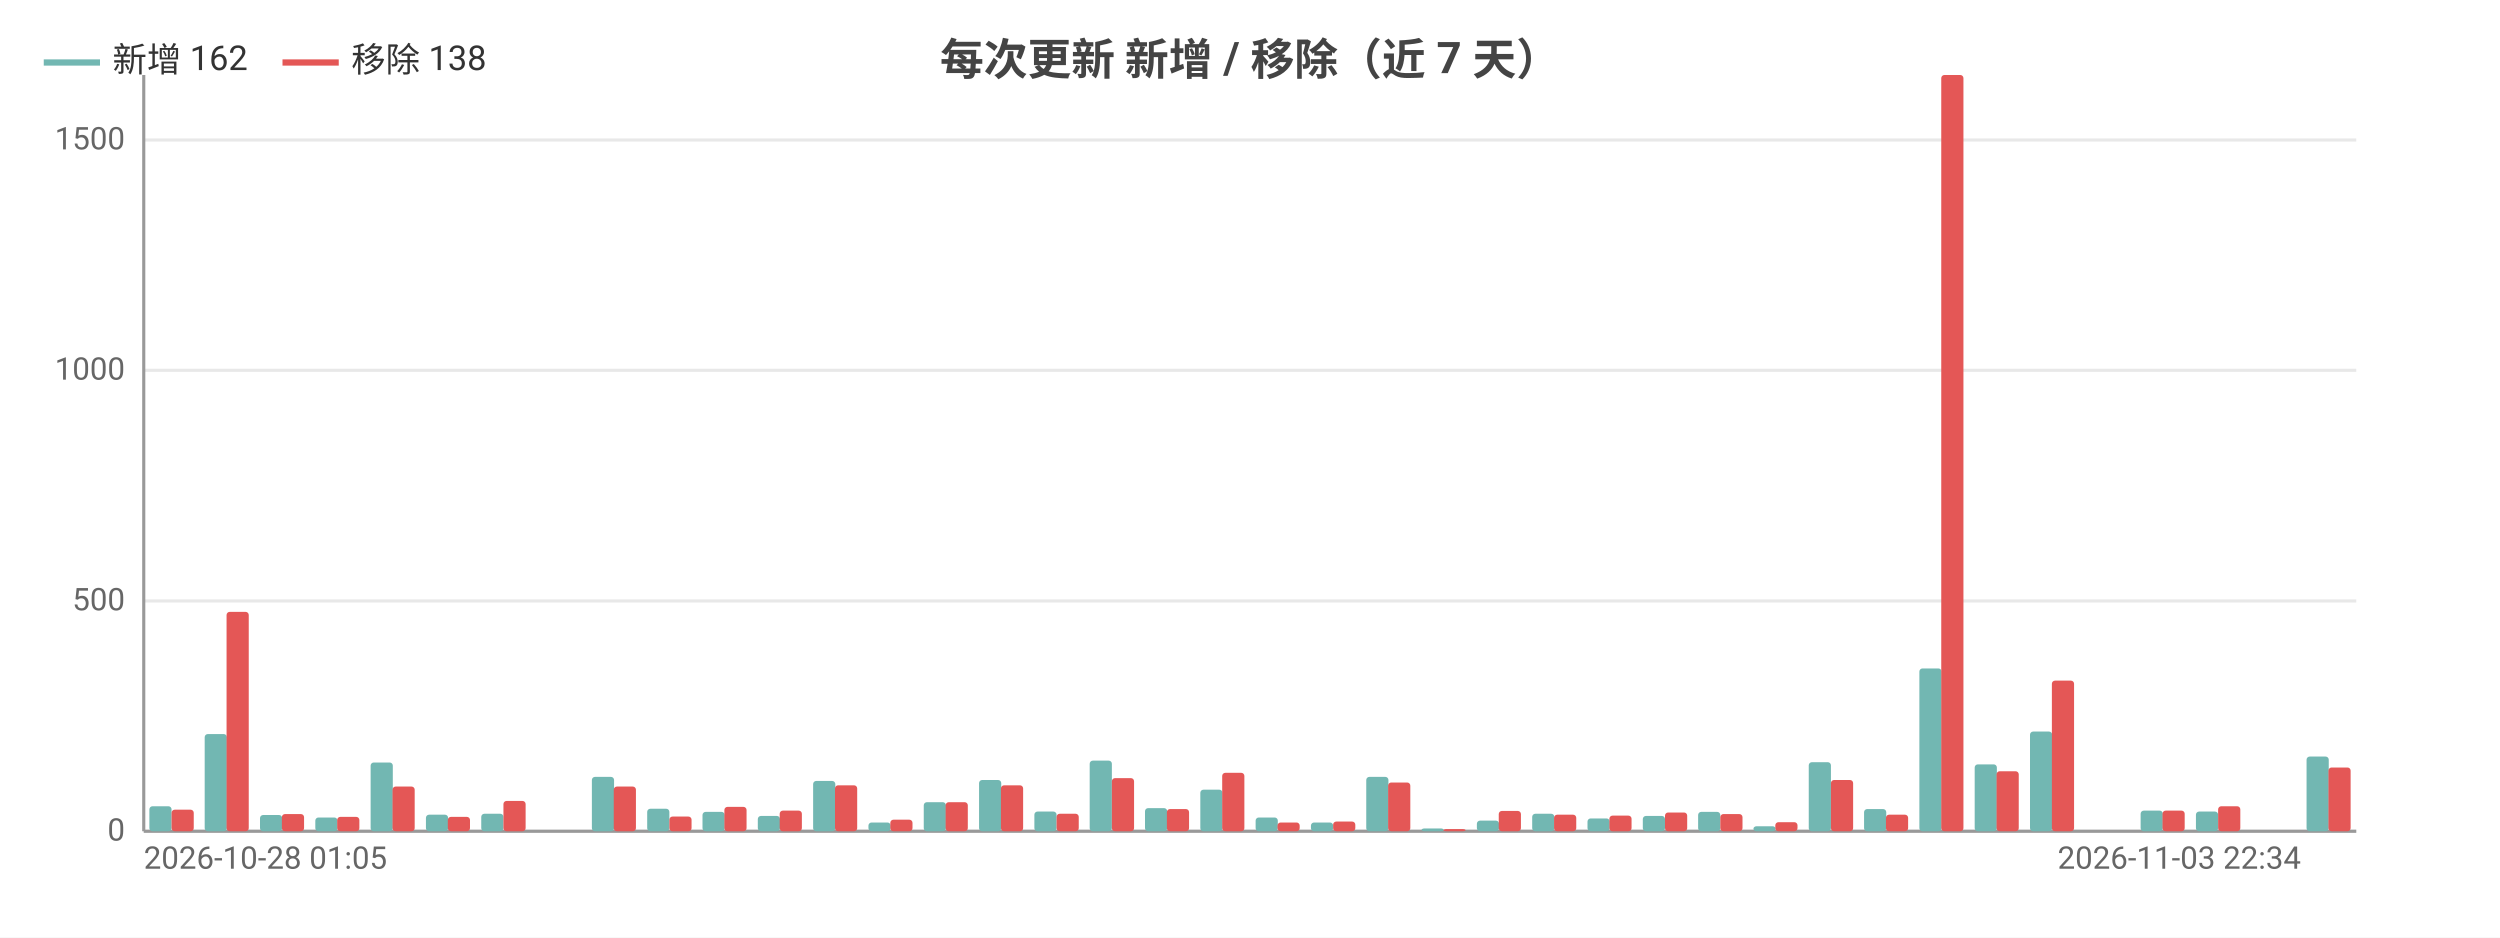
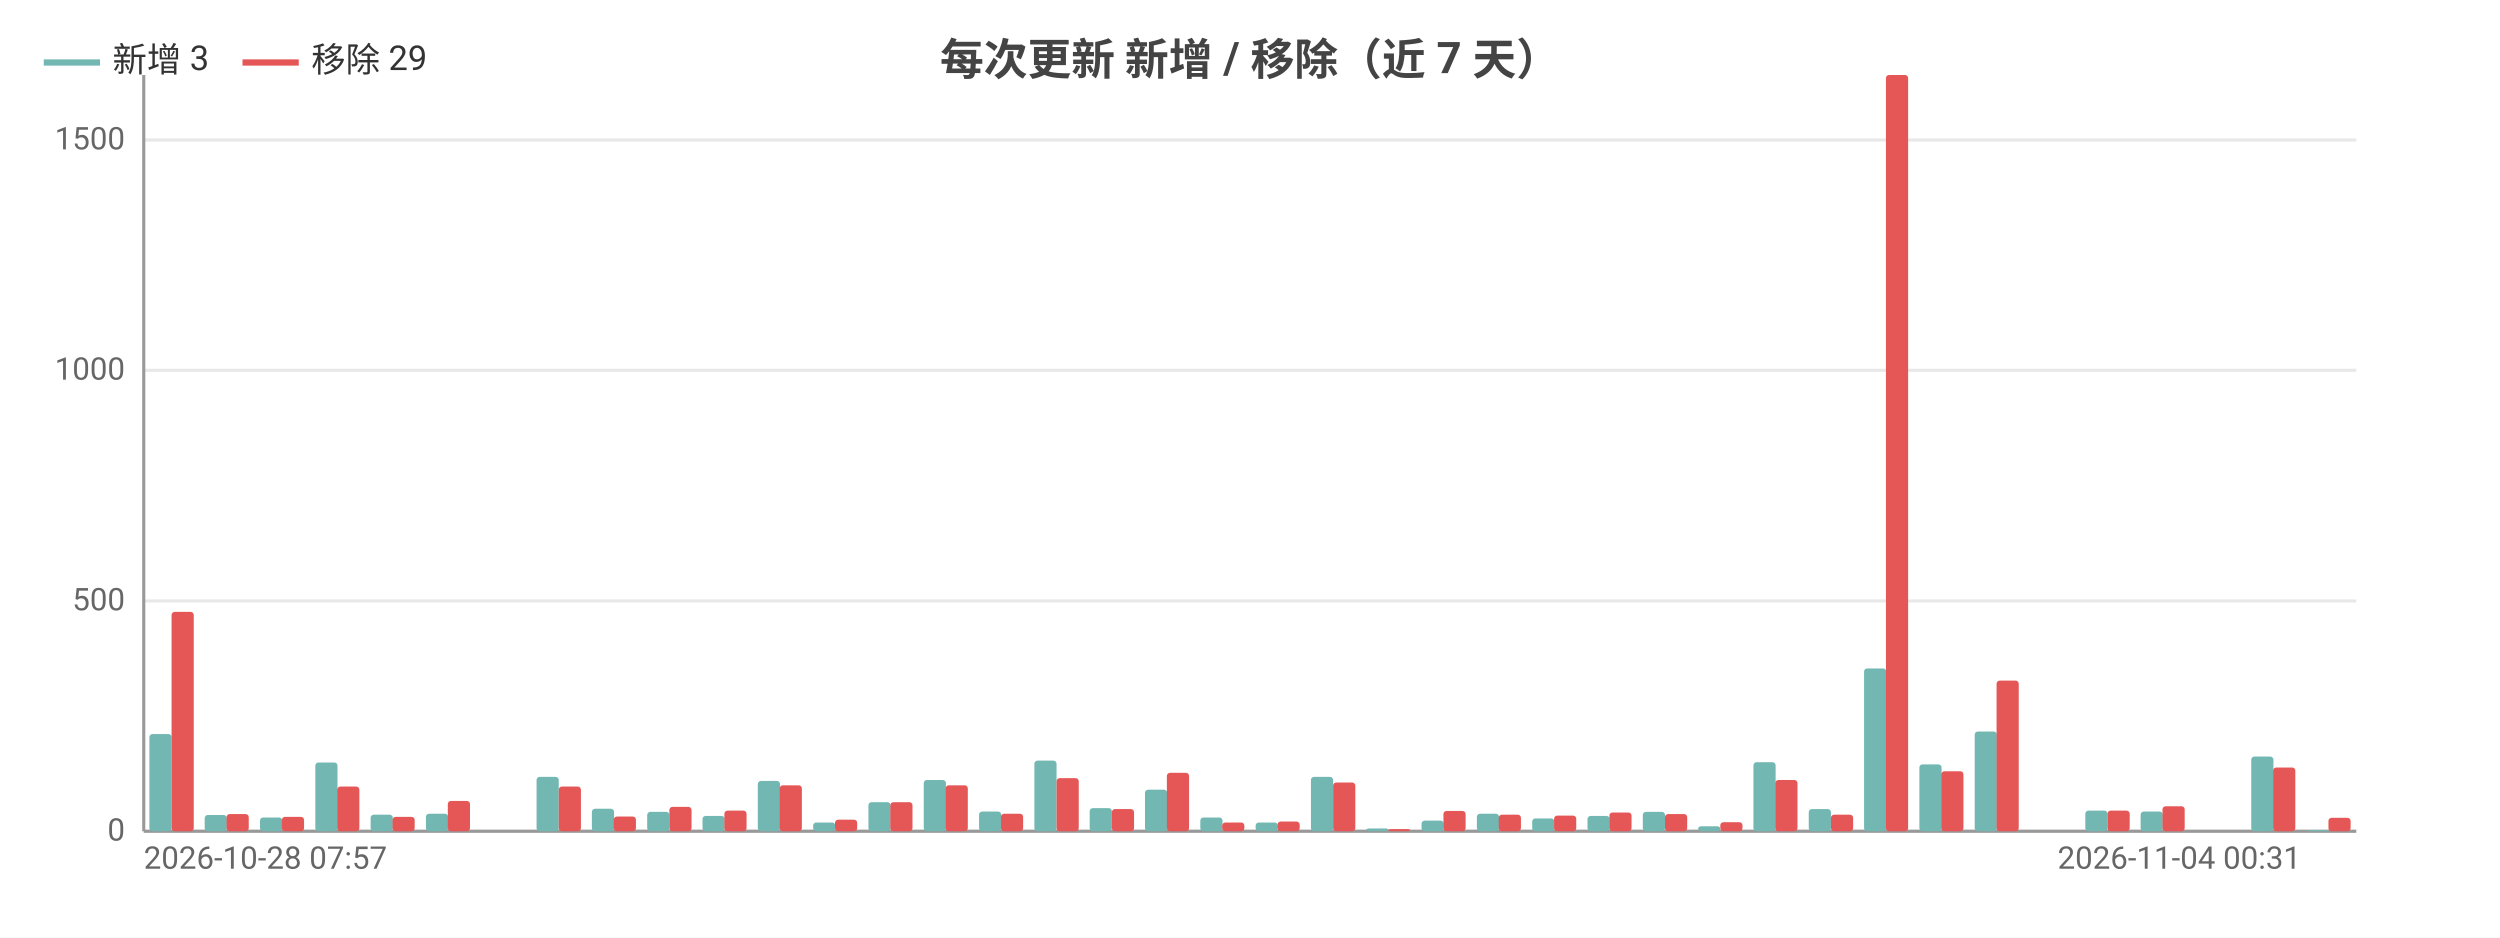
<svg xmlns="http://www.w3.org/2000/svg" width="800" height="300" viewBox="0 0 800 300">
  <rect width="800" height="300" fill="#ffffff" />
  <style>text{font-family:system-ui,-apple-system,'Segoe UI',Roboto,'PingFang SC','Microsoft YaHei','Noto Sans CJK SC',sans-serif}.g{stroke:#e8e8e8;stroke-width:1}.a{stroke:#999;stroke-width:1}.t{font-size:10px;fill:#666}.m{font-size:10px;text-anchor:middle;fill:#666}.e{font-size:10px;text-anchor:end;fill:#666}.l{font-size:11px;fill:#333}.tt{font-size:14px;font-weight:600;text-anchor:middle;fill:#444}.em{font-size:13px;text-anchor:middle;fill:#999}</style>
  <text class="tt" x="400.0" y="24">每次更新 新增 / 移除（近 7 天）</text>
  <line class="g" x1="46" y1="266" x2="754" y2="266" />
  <text class="e" x="40" y="269">0</text>
  <line class="g" x1="46" y1="192.3" x2="754" y2="192.3" />
  <text class="e" x="40" y="195.3">500</text>
  <line class="g" x1="46" y1="118.5" x2="754" y2="118.5" />
  <text class="e" x="40" y="121.5">1000</text>
  <line class="g" x1="46" y1="44.8" x2="754" y2="44.8" />
  <text class="e" x="40" y="47.8">1500</text>
  <line class="a" x1="46" y1="24" x2="46" y2="266" />
  <line class="a" x1="46" y1="266" x2="754" y2="266" />
-   <rect x="47.8" y="258.0" width="7.1" height="8.0" fill="#72b7b2" rx="1" />
-   <rect x="54.9" y="259.1" width="7.1" height="6.9" fill="#e45756" rx="1" />
-   <rect x="65.5" y="234.9" width="7.1" height="31.1" fill="#72b7b2" rx="1" />
-   <rect x="72.5" y="195.8" width="7.1" height="70.2" fill="#e45756" rx="1" />
-   <rect x="83.2" y="260.8" width="7.1" height="5.2" fill="#72b7b2" rx="1" />
-   <rect x="90.2" y="260.5" width="7.1" height="5.5" fill="#e45756" rx="1" />
-   <rect x="100.9" y="261.6" width="7.1" height="4.4" fill="#72b7b2" rx="1" />
-   <rect x="107.9" y="261.4" width="7.1" height="4.6" fill="#e45756" rx="1" />
-   <rect x="118.6" y="244.0" width="7.1" height="22.0" fill="#72b7b2" rx="1" />
-   <rect x="125.6" y="251.7" width="7.1" height="14.3" fill="#e45756" rx="1" />
-   <rect x="136.3" y="260.7" width="7.1" height="5.3" fill="#72b7b2" rx="1" />
-   <rect x="143.3" y="261.4" width="7.1" height="4.6" fill="#e45756" rx="1" />
-   <rect x="154.0" y="260.4" width="7.1" height="5.6" fill="#72b7b2" rx="1" />
-   <rect x="161.1" y="256.3" width="7.1" height="9.7" fill="#e45756" rx="1" />
-   <rect x="171.7" y="266" width="7.1" height="0" fill="#72b7b2" rx="1" />
-   <rect x="178.8" y="266" width="7.1" height="0" fill="#e45756" rx="1" />
-   <rect x="189.4" y="248.6" width="7.1" height="17.4" fill="#72b7b2" rx="1" />
-   <rect x="196.4" y="251.7" width="7.1" height="14.3" fill="#e45756" rx="1" />
-   <rect x="207.1" y="258.8" width="7.1" height="7.2" fill="#72b7b2" rx="1" />
-   <rect x="214.2" y="261.3" width="7.1" height="4.7" fill="#e45756" rx="1" />
-   <rect x="224.8" y="259.8" width="7.1" height="6.2" fill="#72b7b2" rx="1" />
-   <rect x="231.8" y="258.2" width="7.1" height="7.8" fill="#e45756" rx="1" />
-   <rect x="242.5" y="261.1" width="7.1" height="4.9" fill="#72b7b2" rx="1" />
-   <rect x="249.5" y="259.4" width="7.1" height="6.6" fill="#e45756" rx="1" />
-   <rect x="260.2" y="249.9" width="7.1" height="16.1" fill="#72b7b2" rx="1" />
-   <rect x="267.2" y="251.3" width="7.1" height="14.7" fill="#e45756" rx="1" />
-   <rect x="277.9" y="263.2" width="7.1" height="2.8" fill="#72b7b2" rx="1" />
-   <rect x="284.9" y="262.3" width="7.1" height="3.7" fill="#e45756" rx="1" />
-   <rect x="295.6" y="256.7" width="7.1" height="9.3" fill="#72b7b2" rx="1" />
-   <rect x="302.6" y="256.7" width="7.1" height="9.3" fill="#e45756" rx="1" />
-   <rect x="313.3" y="249.6" width="7.1" height="16.4" fill="#72b7b2" rx="1" />
-   <rect x="320.3" y="251.3" width="7.1" height="14.7" fill="#e45756" rx="1" />
-   <rect x="331.0" y="259.7" width="7.1" height="6.3" fill="#72b7b2" rx="1" />
-   <rect x="338.1" y="260.4" width="7.1" height="5.6" fill="#e45756" rx="1" />
-   <rect x="348.7" y="243.4" width="7.1" height="22.6" fill="#72b7b2" rx="1" />
-   <rect x="355.8" y="249.0" width="7.1" height="17.0" fill="#e45756" rx="1" />
-   <rect x="366.4" y="258.6" width="7.1" height="7.4" fill="#72b7b2" rx="1" />
-   <rect x="373.4" y="258.9" width="7.1" height="7.1" fill="#e45756" rx="1" />
-   <rect x="384.1" y="252.7" width="7.1" height="13.3" fill="#72b7b2" rx="1" />
-   <rect x="391.1" y="247.3" width="7.1" height="18.7" fill="#e45756" rx="1" />
-   <rect x="401.8" y="261.6" width="7.1" height="4.4" fill="#72b7b2" rx="1" />
-   <rect x="408.8" y="263.2" width="7.1" height="2.8" fill="#e45756" rx="1" />
-   <rect x="419.5" y="263.2" width="7.1" height="2.8" fill="#72b7b2" rx="1" />
-   <rect x="426.6" y="262.9" width="7.1" height="3.1" fill="#e45756" rx="1" />
-   <rect x="437.2" y="248.6" width="7.1" height="17.4" fill="#72b7b2" rx="1" />
-   <rect x="444.2" y="250.4" width="7.1" height="15.6" fill="#e45756" rx="1" />
-   <rect x="454.9" y="265.1" width="7.1" height="0.9" fill="#72b7b2" rx="1" />
-   <rect x="461.9" y="265.3" width="7.1" height="0.7" fill="#e45756" rx="1" />
-   <rect x="472.6" y="262.6" width="7.1" height="3.4" fill="#72b7b2" rx="1" />
-   <rect x="479.6" y="259.5" width="7.1" height="6.5" fill="#e45756" rx="1" />
-   <rect x="490.3" y="260.4" width="7.1" height="5.6" fill="#72b7b2" rx="1" />
-   <rect x="497.3" y="260.7" width="7.1" height="5.3" fill="#e45756" rx="1" />
-   <rect x="508.0" y="261.9" width="7.1" height="4.1" fill="#72b7b2" rx="1" />
-   <rect x="515.0" y="261.0" width="7.1" height="5.0" fill="#e45756" rx="1" />
-   <rect x="525.7" y="261.1" width="7.1" height="4.9" fill="#72b7b2" rx="1" />
-   <rect x="532.8" y="260.0" width="7.1" height="6.0" fill="#e45756" rx="1" />
-   <rect x="543.4" y="259.8" width="7.1" height="6.2" fill="#72b7b2" rx="1" />
-   <rect x="550.5" y="260.5" width="7.1" height="5.5" fill="#e45756" rx="1" />
-   <rect x="561.1" y="264.4" width="7.1" height="1.6" fill="#72b7b2" rx="1" />
-   <rect x="568.1" y="263.1" width="7.1" height="2.9" fill="#e45756" rx="1" />
-   <rect x="578.8" y="243.9" width="7.1" height="22.1" fill="#72b7b2" rx="1" />
-   <rect x="585.9" y="249.6" width="7.1" height="16.4" fill="#e45756" rx="1" />
-   <rect x="596.5" y="258.9" width="7.1" height="7.1" fill="#72b7b2" rx="1" />
-   <rect x="603.5" y="260.7" width="7.1" height="5.3" fill="#e45756" rx="1" />
-   <rect x="614.2" y="213.9" width="7.1" height="52.1" fill="#72b7b2" rx="1" />
-   <rect x="621.2" y="24" width="7.1" height="242" fill="#e45756" rx="1" />
-   <rect x="631.9" y="244.6" width="7.1" height="21.4" fill="#72b7b2" rx="1" />
-   <rect x="638.9" y="246.8" width="7.1" height="19.2" fill="#e45756" rx="1" />
-   <rect x="649.6" y="234.1" width="7.1" height="31.9" fill="#72b7b2" rx="1" />
-   <rect x="656.6" y="217.8" width="7.1" height="48.2" fill="#e45756" rx="1" />
-   <rect x="667.3" y="266" width="7.1" height="0" fill="#72b7b2" rx="1" />
-   <rect x="674.4" y="266" width="7.1" height="0" fill="#e45756" rx="1" />
-   <rect x="685.0" y="259.4" width="7.1" height="6.6" fill="#72b7b2" rx="1" />
-   <rect x="692.0" y="259.4" width="7.1" height="6.6" fill="#e45756" rx="1" />
-   <rect x="702.7" y="259.7" width="7.1" height="6.3" fill="#72b7b2" rx="1" />
-   <rect x="709.8" y="258.0" width="7.1" height="8.0" fill="#e45756" rx="1" />
-   <rect x="720.4" y="266" width="7.1" height="0" fill="#72b7b2" rx="1" />
-   <rect x="727.4" y="266" width="7.1" height="0" fill="#e45756" rx="1" />
-   <rect x="738.1" y="242.1" width="7.1" height="23.9" fill="#72b7b2" rx="1" />
-   <rect x="745.1" y="245.6" width="7.1" height="20.4" fill="#e45756" rx="1" />
-   <text class="t" x="46" y="278">2026-10-28 01:05</text>
-   <text class="e" x="736.3" y="278">2026-11-03 22:34</text>
+   <rect x="47.8" y="234.9" width="7.1" height="31.1" fill="#72b7b2" rx="1" />
+   <rect x="54.9" y="195.8" width="7.1" height="70.2" fill="#e45756" rx="1" />
+   <rect x="65.5" y="260.8" width="7.1" height="5.2" fill="#72b7b2" rx="1" />
+   <rect x="72.5" y="260.5" width="7.1" height="5.5" fill="#e45756" rx="1" />
+   <rect x="83.2" y="261.6" width="7.1" height="4.4" fill="#72b7b2" rx="1" />
+   <rect x="90.2" y="261.4" width="7.1" height="4.6" fill="#e45756" rx="1" />
+   <rect x="100.9" y="244.0" width="7.1" height="22.0" fill="#72b7b2" rx="1" />
+   <rect x="107.9" y="251.7" width="7.1" height="14.3" fill="#e45756" rx="1" />
+   <rect x="118.6" y="260.7" width="7.1" height="5.3" fill="#72b7b2" rx="1" />
+   <rect x="125.6" y="261.4" width="7.1" height="4.6" fill="#e45756" rx="1" />
+   <rect x="136.3" y="260.4" width="7.1" height="5.6" fill="#72b7b2" rx="1" />
+   <rect x="143.3" y="256.3" width="7.1" height="9.7" fill="#e45756" rx="1" />
+   <rect x="154.0" y="266" width="7.1" height="0" fill="#72b7b2" rx="1" />
+   <rect x="161.1" y="266" width="7.1" height="0" fill="#e45756" rx="1" />
+   <rect x="171.7" y="248.6" width="7.1" height="17.4" fill="#72b7b2" rx="1" />
+   <rect x="178.8" y="251.7" width="7.1" height="14.3" fill="#e45756" rx="1" />
+   <rect x="189.4" y="258.8" width="7.1" height="7.2" fill="#72b7b2" rx="1" />
+   <rect x="196.4" y="261.3" width="7.1" height="4.7" fill="#e45756" rx="1" />
+   <rect x="207.1" y="259.8" width="7.1" height="6.2" fill="#72b7b2" rx="1" />
+   <rect x="214.2" y="258.2" width="7.1" height="7.8" fill="#e45756" rx="1" />
+   <rect x="224.8" y="261.1" width="7.1" height="4.9" fill="#72b7b2" rx="1" />
+   <rect x="231.8" y="259.4" width="7.1" height="6.6" fill="#e45756" rx="1" />
+   <rect x="242.5" y="249.9" width="7.1" height="16.1" fill="#72b7b2" rx="1" />
+   <rect x="249.5" y="251.3" width="7.1" height="14.7" fill="#e45756" rx="1" />
+   <rect x="260.2" y="263.2" width="7.1" height="2.8" fill="#72b7b2" rx="1" />
+   <rect x="267.2" y="262.3" width="7.1" height="3.7" fill="#e45756" rx="1" />
+   <rect x="277.9" y="256.7" width="7.1" height="9.3" fill="#72b7b2" rx="1" />
+   <rect x="284.9" y="256.7" width="7.1" height="9.3" fill="#e45756" rx="1" />
+   <rect x="295.6" y="249.6" width="7.1" height="16.4" fill="#72b7b2" rx="1" />
+   <rect x="302.6" y="251.3" width="7.1" height="14.7" fill="#e45756" rx="1" />
+   <rect x="313.3" y="259.7" width="7.1" height="6.3" fill="#72b7b2" rx="1" />
+   <rect x="320.3" y="260.4" width="7.1" height="5.6" fill="#e45756" rx="1" />
+   <rect x="331.0" y="243.4" width="7.1" height="22.6" fill="#72b7b2" rx="1" />
+   <rect x="338.1" y="249.0" width="7.1" height="17.0" fill="#e45756" rx="1" />
+   <rect x="348.7" y="258.6" width="7.1" height="7.4" fill="#72b7b2" rx="1" />
+   <rect x="355.8" y="258.9" width="7.1" height="7.1" fill="#e45756" rx="1" />
+   <rect x="366.4" y="252.7" width="7.1" height="13.3" fill="#72b7b2" rx="1" />
+   <rect x="373.4" y="247.3" width="7.1" height="18.7" fill="#e45756" rx="1" />
+   <rect x="384.1" y="261.6" width="7.1" height="4.4" fill="#72b7b2" rx="1" />
+   <rect x="391.1" y="263.2" width="7.1" height="2.8" fill="#e45756" rx="1" />
+   <rect x="401.8" y="263.2" width="7.1" height="2.8" fill="#72b7b2" rx="1" />
+   <rect x="408.8" y="262.9" width="7.1" height="3.1" fill="#e45756" rx="1" />
+   <rect x="419.5" y="248.6" width="7.1" height="17.4" fill="#72b7b2" rx="1" />
+   <rect x="426.6" y="250.4" width="7.1" height="15.6" fill="#e45756" rx="1" />
+   <rect x="437.2" y="265.1" width="7.1" height="0.9" fill="#72b7b2" rx="1" />
+   <rect x="444.2" y="265.3" width="7.1" height="0.7" fill="#e45756" rx="1" />
+   <rect x="454.9" y="262.6" width="7.1" height="3.4" fill="#72b7b2" rx="1" />
+   <rect x="461.9" y="259.5" width="7.1" height="6.5" fill="#e45756" rx="1" />
+   <rect x="472.6" y="260.4" width="7.1" height="5.6" fill="#72b7b2" rx="1" />
+   <rect x="479.6" y="260.7" width="7.1" height="5.3" fill="#e45756" rx="1" />
+   <rect x="490.3" y="261.9" width="7.1" height="4.1" fill="#72b7b2" rx="1" />
+   <rect x="497.3" y="261.0" width="7.1" height="5.0" fill="#e45756" rx="1" />
+   <rect x="508.0" y="261.1" width="7.1" height="4.9" fill="#72b7b2" rx="1" />
+   <rect x="515.0" y="260.0" width="7.1" height="6.0" fill="#e45756" rx="1" />
+   <rect x="525.7" y="259.8" width="7.1" height="6.2" fill="#72b7b2" rx="1" />
+   <rect x="532.8" y="260.5" width="7.1" height="5.5" fill="#e45756" rx="1" />
+   <rect x="543.4" y="264.4" width="7.1" height="1.6" fill="#72b7b2" rx="1" />
+   <rect x="550.5" y="263.1" width="7.1" height="2.9" fill="#e45756" rx="1" />
+   <rect x="561.1" y="243.9" width="7.1" height="22.1" fill="#72b7b2" rx="1" />
+   <rect x="568.1" y="249.6" width="7.1" height="16.4" fill="#e45756" rx="1" />
+   <rect x="578.8" y="258.9" width="7.1" height="7.1" fill="#72b7b2" rx="1" />
+   <rect x="585.9" y="260.7" width="7.1" height="5.3" fill="#e45756" rx="1" />
+   <rect x="596.5" y="213.9" width="7.1" height="52.1" fill="#72b7b2" rx="1" />
+   <rect x="603.5" y="24" width="7.1" height="242" fill="#e45756" rx="1" />
+   <rect x="614.2" y="244.6" width="7.1" height="21.4" fill="#72b7b2" rx="1" />
+   <rect x="621.2" y="246.8" width="7.1" height="19.2" fill="#e45756" rx="1" />
+   <rect x="631.9" y="234.1" width="7.1" height="31.9" fill="#72b7b2" rx="1" />
+   <rect x="638.9" y="217.8" width="7.1" height="48.2" fill="#e45756" rx="1" />
+   <rect x="649.6" y="266" width="7.1" height="0" fill="#72b7b2" rx="1" />
+   <rect x="656.6" y="266" width="7.1" height="0" fill="#e45756" rx="1" />
+   <rect x="667.3" y="259.4" width="7.1" height="6.6" fill="#72b7b2" rx="1" />
+   <rect x="674.4" y="259.4" width="7.1" height="6.6" fill="#e45756" rx="1" />
+   <rect x="685.0" y="259.7" width="7.1" height="6.3" fill="#72b7b2" rx="1" />
+   <rect x="692.0" y="258.0" width="7.1" height="8.0" fill="#e45756" rx="1" />
+   <rect x="702.7" y="266" width="7.1" height="0" fill="#72b7b2" rx="1" />
+   <rect x="709.8" y="266" width="7.1" height="0" fill="#e45756" rx="1" />
+   <rect x="720.4" y="242.1" width="7.1" height="23.9" fill="#72b7b2" rx="1" />
+   <rect x="727.4" y="245.6" width="7.1" height="20.4" fill="#e45756" rx="1" />
+   <rect x="738.1" y="265.6" width="7.1" height="0.4" fill="#72b7b2" rx="1" />
+   <rect x="745.1" y="261.7" width="7.1" height="4.3" fill="#e45756" rx="1" />
+   <text class="t" x="46" y="278">2026-10-28 07:57</text>
+   <text class="e" x="736.3" y="278">2026-11-04 00:31</text>
  <line x1="14" y1="20" x2="32" y2="20" stroke="#72b7b2" stroke-width="2" />
-   <text class="l" x="36" y="23">新增 162</text>
-   <line x1="90.4" y1="20" x2="108.4" y2="20" stroke="#e45756" stroke-width="2" />
-   <text class="l" x="112.4" y="23">移除 138</text>
+   <text class="l" x="36" y="23">新增 3</text>
+   <line x1="77.6" y1="20" x2="95.6" y2="20" stroke="#e45756" stroke-width="2" />
+   <text class="l" x="99.6" y="23">移除 29</text>
</svg>
